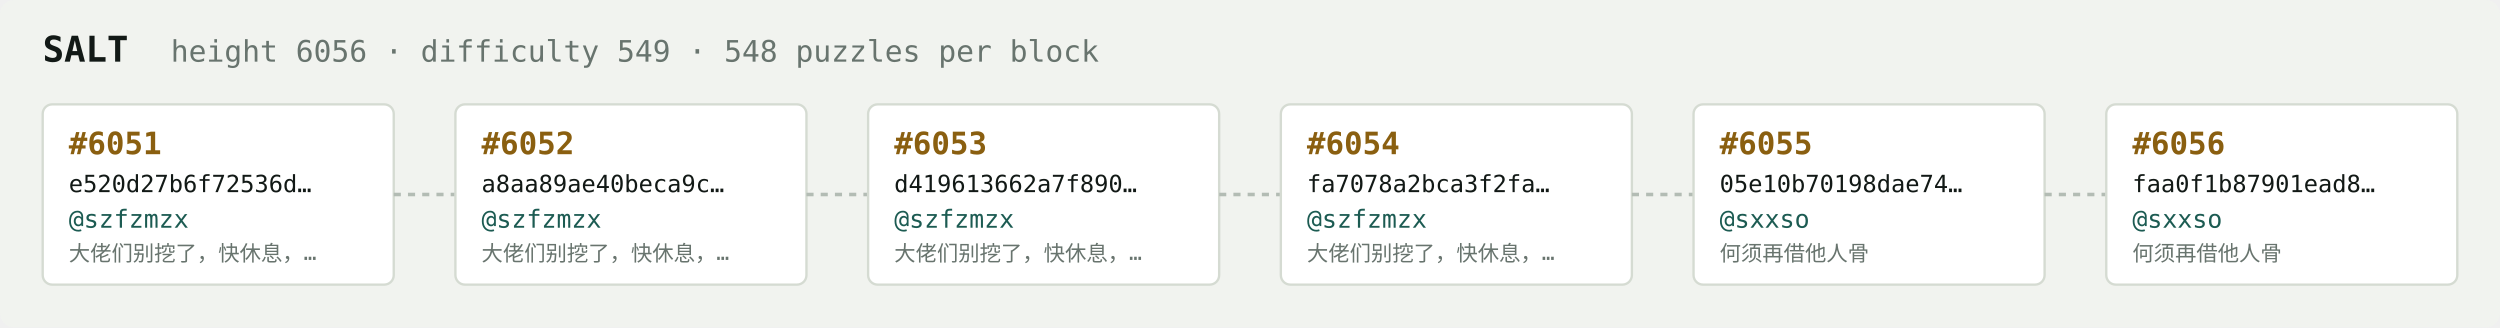
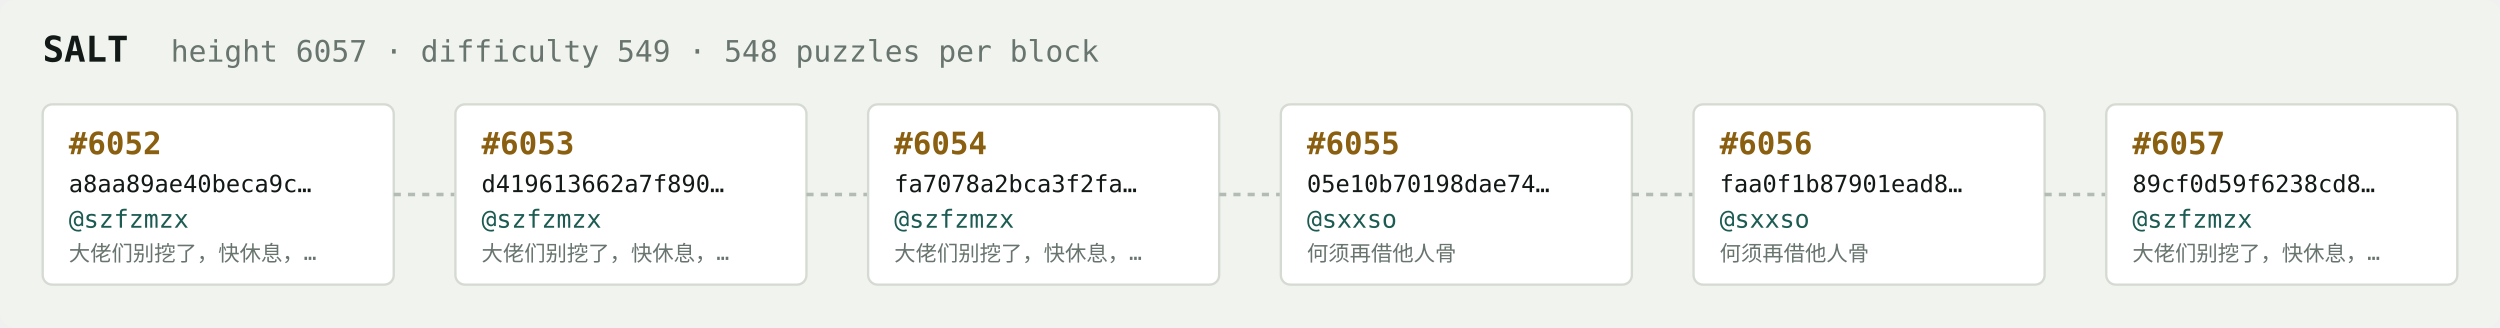
<svg xmlns="http://www.w3.org/2000/svg" width="1054" height="138" viewBox="0 0 1054 138" font-family="ui-monospace,SFMono-Regular,Menlo,monospace">
  <rect fill="#f1f3ef" width="1054" height="138" rx="6" />
  <text x="18" y="26" fill="#121916" font-size="15" font-weight="700">SALT</text>
-   <text x="72" y="26" fill="#68746e" font-size="12.5">height 6056 · difficulty 549 · 548 puzzles per block</text>
+   <text x="72" y="26" fill="#68746e" font-size="12.5">height 6057 · difficulty 549 · 548 puzzles per block</text>
  <rect x="18" y="44" width="148" height="76" rx="4" fill="#ffffff" stroke="#d5dbd2" stroke-width="1" />
-   <text x="29" y="65" fill="#8a5f10" font-size="13" font-weight="700">#6051</text>
-   <text x="29" y="81" fill="#121916" font-size="10">e520d27b6f72536d…</text>
+   <text x="29" y="65" fill="#8a5f10" font-size="13" font-weight="700">#6052</text>
+   <text x="29" y="81" fill="#121916" font-size="10">a8aa89ae40beca9c…</text>
  <text x="29" y="96" fill="#1c5b52" font-size="10.5">@szfzmzx</text>
  <text x="29" y="110" fill="#68746e" font-size="9">大佬们别挖了，快休息，…</text>
  <line x1="166" y1="82.0" x2="192" y2="82.0" stroke="#b3bcb4" stroke-width="1.5" stroke-dasharray="3 3" />
  <rect x="192" y="44" width="148" height="76" rx="4" fill="#ffffff" stroke="#d5dbd2" stroke-width="1" />
-   <text x="203" y="65" fill="#8a5f10" font-size="13" font-weight="700">#6052</text>
-   <text x="203" y="81" fill="#121916" font-size="10">a8aa89ae40beca9c…</text>
+   <text x="203" y="65" fill="#8a5f10" font-size="13" font-weight="700">#6053</text>
+   <text x="203" y="81" fill="#121916" font-size="10">d419613662a7f890…</text>
  <text x="203" y="96" fill="#1c5b52" font-size="10.5">@szfzmzx</text>
  <text x="203" y="110" fill="#68746e" font-size="9">大佬们别挖了，快休息，…</text>
  <line x1="340" y1="82.0" x2="366" y2="82.0" stroke="#b3bcb4" stroke-width="1.5" stroke-dasharray="3 3" />
  <rect x="366" y="44" width="148" height="76" rx="4" fill="#ffffff" stroke="#d5dbd2" stroke-width="1" />
-   <text x="377" y="65" fill="#8a5f10" font-size="13" font-weight="700">#6053</text>
-   <text x="377" y="81" fill="#121916" font-size="10">d419613662a7f890…</text>
+   <text x="377" y="65" fill="#8a5f10" font-size="13" font-weight="700">#6054</text>
+   <text x="377" y="81" fill="#121916" font-size="10">fa7078a2bca3f2fa…</text>
  <text x="377" y="96" fill="#1c5b52" font-size="10.5">@szfzmzx</text>
  <text x="377" y="110" fill="#68746e" font-size="9">大佬们别挖了，快休息，…</text>
  <line x1="514" y1="82.0" x2="540" y2="82.0" stroke="#b3bcb4" stroke-width="1.5" stroke-dasharray="3 3" />
  <rect x="540" y="44" width="148" height="76" rx="4" fill="#ffffff" stroke="#d5dbd2" stroke-width="1" />
-   <text x="551" y="65" fill="#8a5f10" font-size="13" font-weight="700">#6054</text>
-   <text x="551" y="81" fill="#121916" font-size="10">fa7078a2bca3f2fa…</text>
-   <text x="551" y="96" fill="#1c5b52" font-size="10.5">@szfzmzx</text>
-   <text x="551" y="110" fill="#68746e" font-size="9">大佬们别挖了，快休息，…</text>
+   <text x="551" y="65" fill="#8a5f10" font-size="13" font-weight="700">#6055</text>
+   <text x="551" y="81" fill="#121916" font-size="10">05e10b70198dae74…</text>
+   <text x="551" y="96" fill="#1c5b52" font-size="10.5">@sxxso</text>
+   <text x="551" y="110" fill="#68746e" font-size="9">何须再借他人骨</text>
  <line x1="688" y1="82.0" x2="714" y2="82.0" stroke="#b3bcb4" stroke-width="1.5" stroke-dasharray="3 3" />
  <rect x="714" y="44" width="148" height="76" rx="4" fill="#ffffff" stroke="#d5dbd2" stroke-width="1" />
-   <text x="725" y="65" fill="#8a5f10" font-size="13" font-weight="700">#6055</text>
-   <text x="725" y="81" fill="#121916" font-size="10">05e10b70198dae74…</text>
+   <text x="725" y="65" fill="#8a5f10" font-size="13" font-weight="700">#6056</text>
+   <text x="725" y="81" fill="#121916" font-size="10">faa0f1b87901ead8…</text>
  <text x="725" y="96" fill="#1c5b52" font-size="10.5">@sxxso</text>
  <text x="725" y="110" fill="#68746e" font-size="9">何须再借他人骨</text>
  <line x1="862" y1="82.0" x2="888" y2="82.0" stroke="#b3bcb4" stroke-width="1.5" stroke-dasharray="3 3" />
  <rect x="888" y="44" width="148" height="76" rx="4" fill="#ffffff" stroke="#d5dbd2" stroke-width="1" />
-   <text x="899" y="65" fill="#8a5f10" font-size="13" font-weight="700">#6056</text>
-   <text x="899" y="81" fill="#121916" font-size="10">faa0f1b87901ead8…</text>
-   <text x="899" y="96" fill="#1c5b52" font-size="10.5">@sxxso</text>
-   <text x="899" y="110" fill="#68746e" font-size="9">何须再借他人骨</text>
+   <text x="899" y="65" fill="#8a5f10" font-size="13" font-weight="700">#6057</text>
+   <text x="899" y="81" fill="#121916" font-size="10">89cf0d59f6238cd8…</text>
+   <text x="899" y="96" fill="#1c5b52" font-size="10.5">@szfzmzx</text>
+   <text x="899" y="110" fill="#68746e" font-size="9">大佬们别挖了，快休息，…</text>
</svg>
